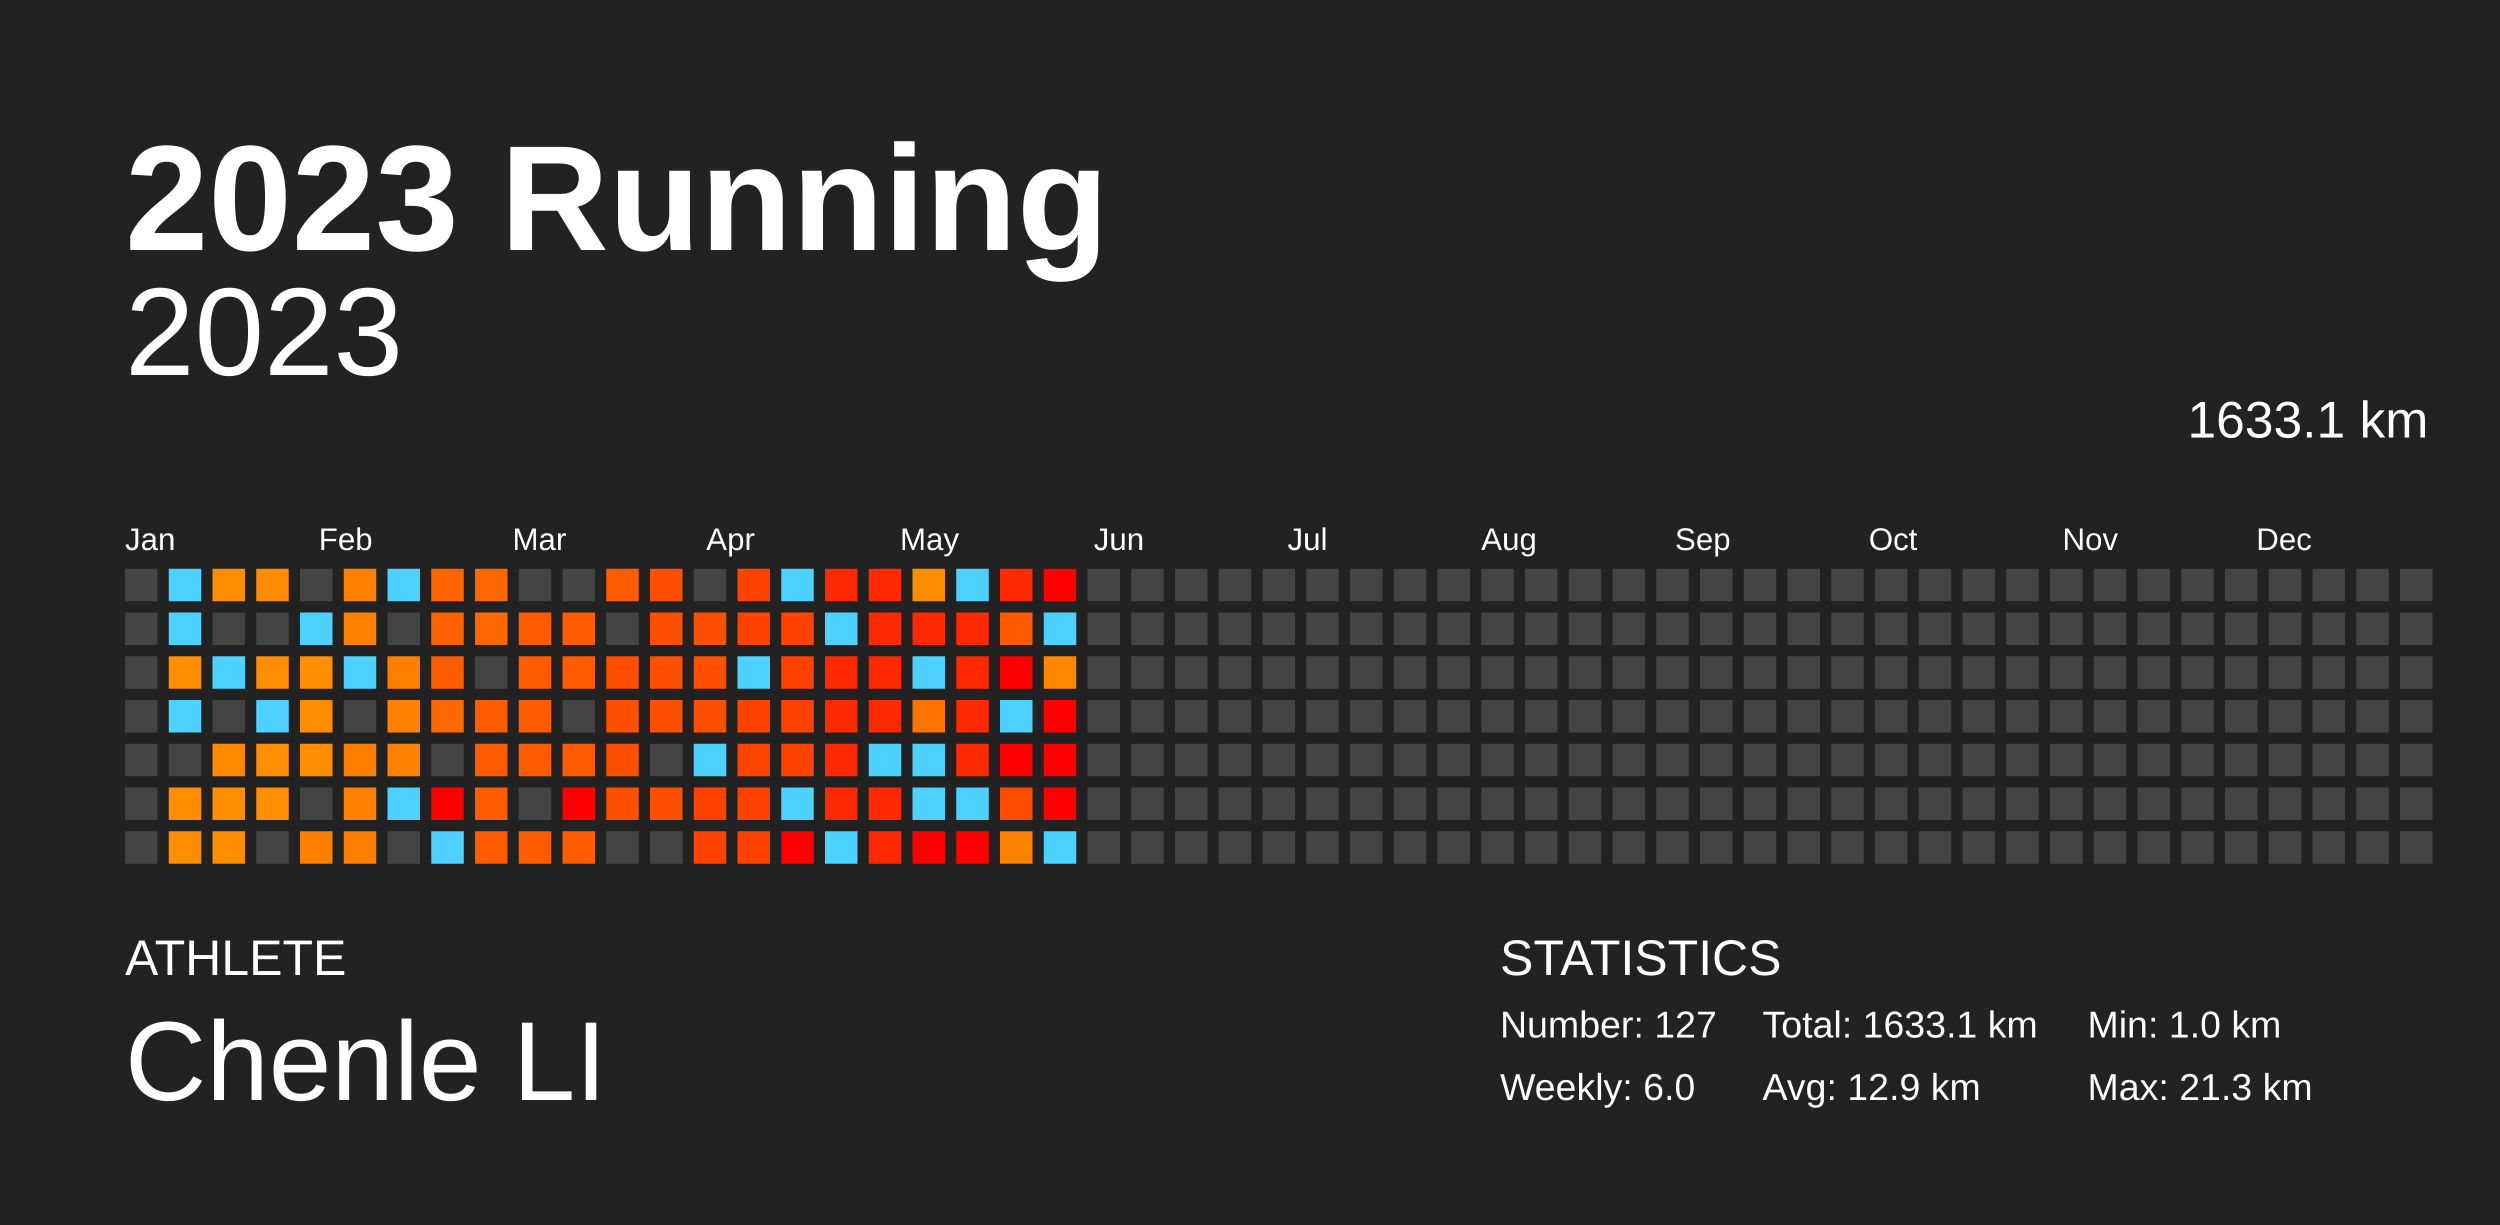
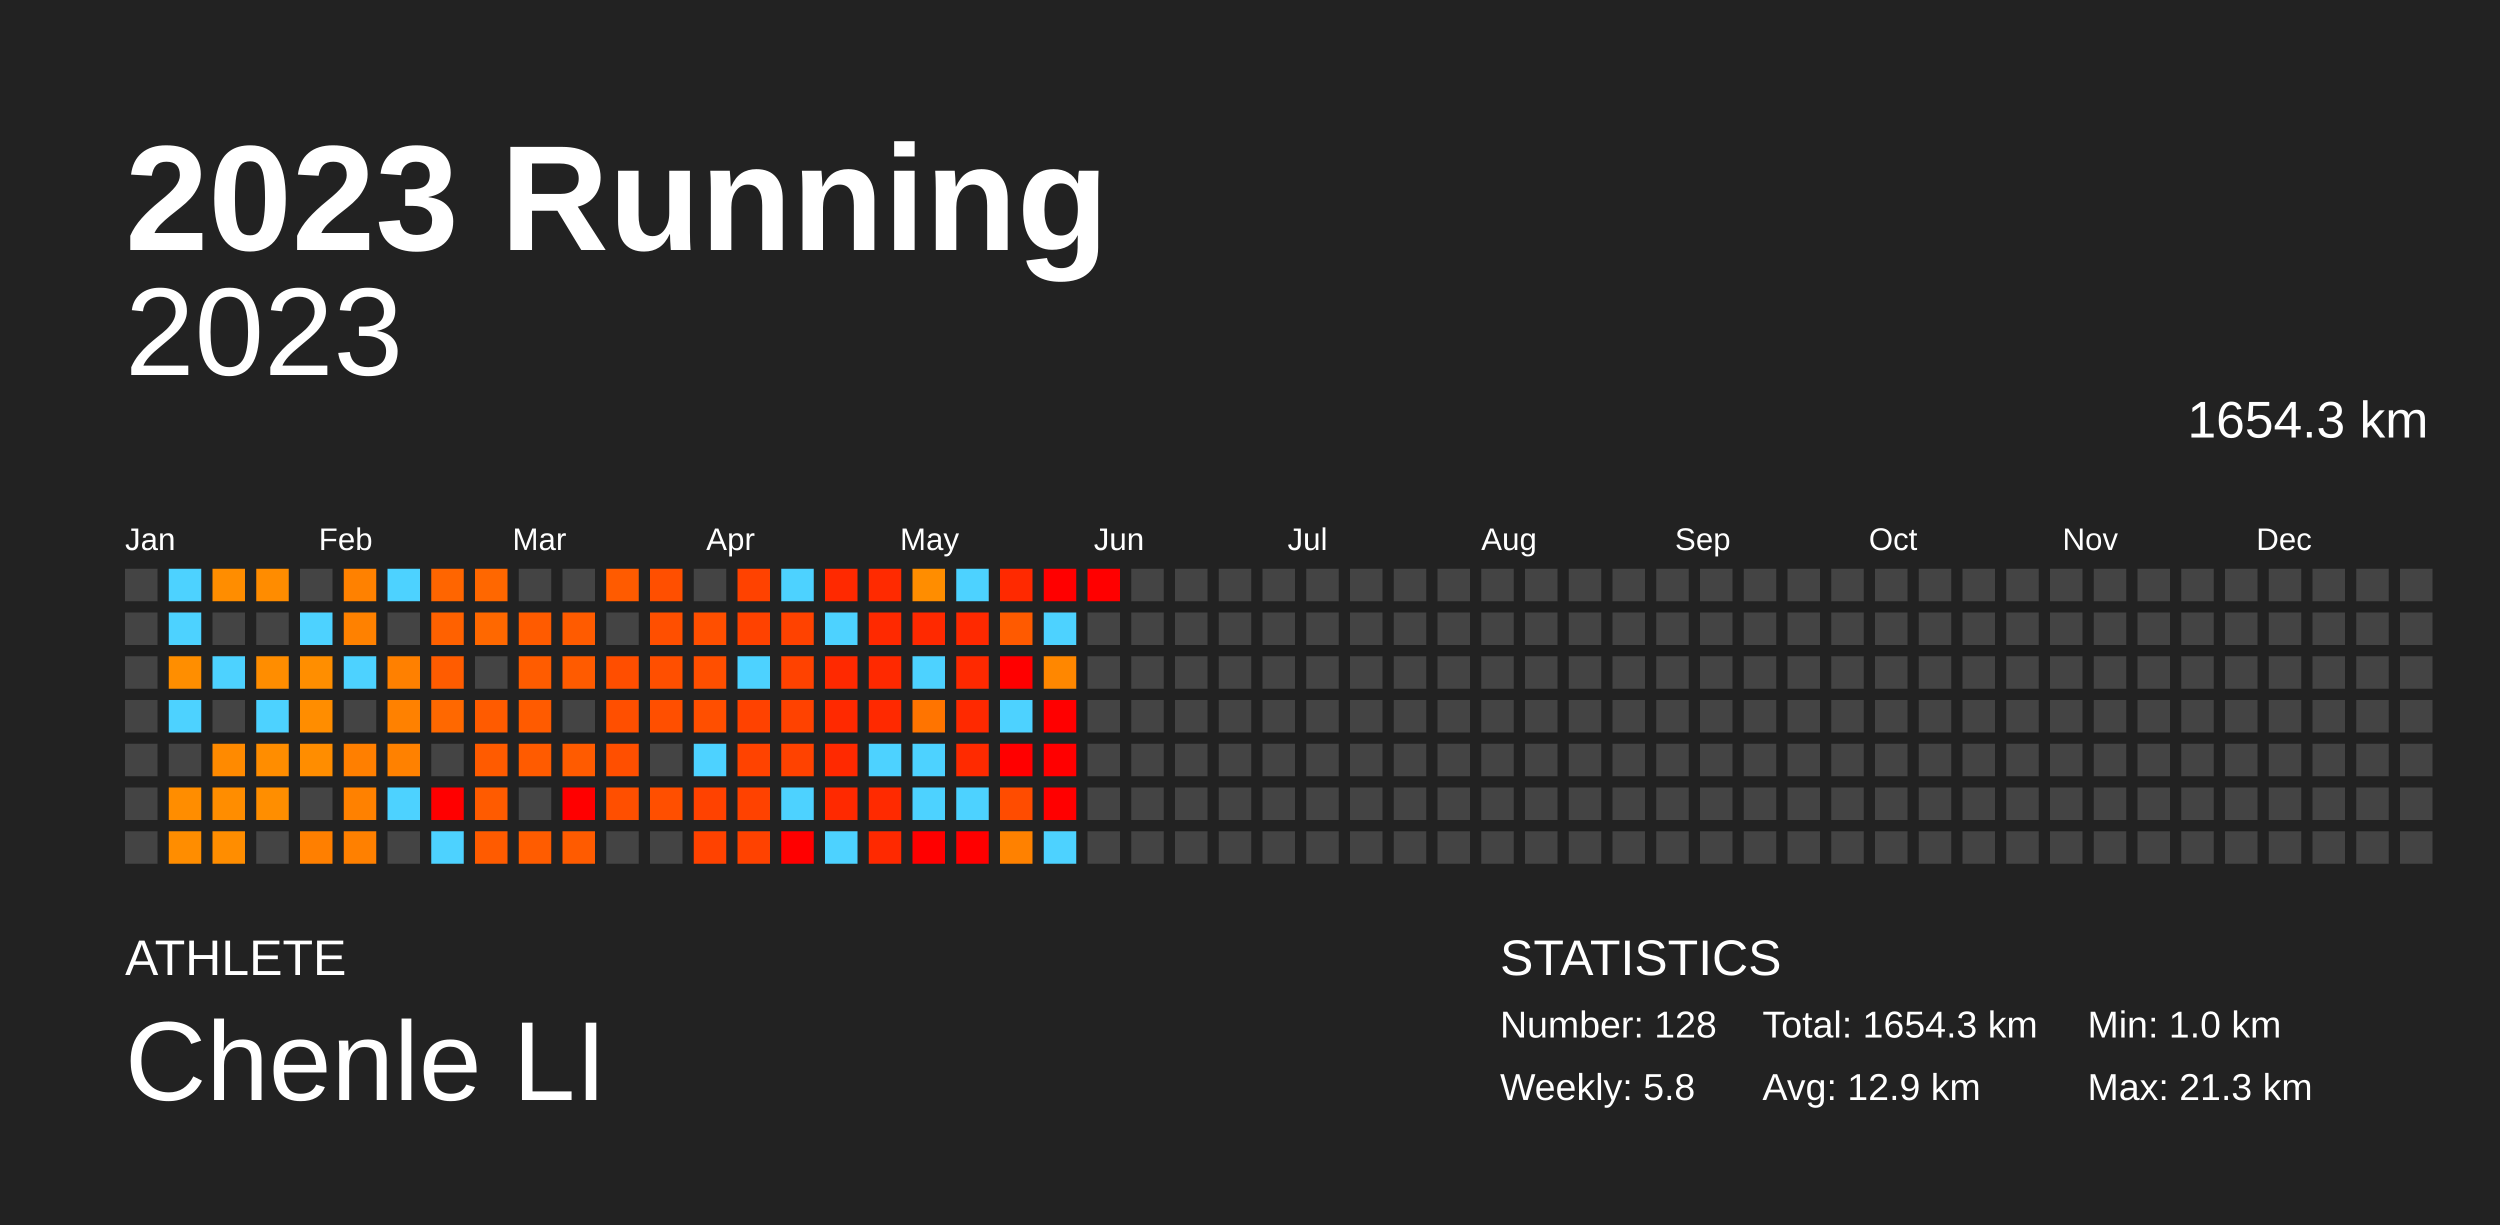
<svg xmlns="http://www.w3.org/2000/svg" baseProfile="full" height="98mm" version="1.1" viewBox="0,0,200,98" width="200mm">
  <defs />
  <rect fill="#222222" height="98" width="200" x="0" y="0" />
  <text fill="#FFFFFF" style="font-size:12px; font-family:Arial; font-weight:bold;" x="10" y="20">2023 Running</text>
  <text fill="#FFFFFF" style="font-size:4px; font-family:Arial" x="10" y="78">ATHLETE</text>
  <text fill="#FFFFFF" style="font-size:9px; font-family:Arial" x="10" y="88">Chenle LI</text>
  <text fill="#FFFFFF" style="font-size:4px; font-family:Arial" x="120" y="78">STATISTICS</text>
-   <text fill="#FFFFFF" style="font-size:3px; font-family:Arial" x="120" y="83">Number: 127</text>
-   <text fill="#FFFFFF" style="font-size:3px; font-family:Arial" x="120" y="88">Weekly: 6.0</text>
-   <text fill="#FFFFFF" style="font-size:3px; font-family:Arial" x="141" y="83">Total: 1633.1 km</text>
+   <text fill="#FFFFFF" style="font-size:3px; font-family:Arial" x="120" y="83">Number: 128</text>
+   <text fill="#FFFFFF" style="font-size:3px; font-family:Arial" x="120" y="88">Weekly: 5.8</text>
+   <text fill="#FFFFFF" style="font-size:3px; font-family:Arial" x="141" y="83">Total: 1654.3 km</text>
  <text fill="#FFFFFF" style="font-size:3px; font-family:Arial" x="141" y="88">Avg: 12.9 km</text>
  <text fill="#FFFFFF" style="font-size:3px; font-family:Arial" x="167" y="83">Min: 1.0 km</text>
  <text fill="#FFFFFF" style="font-size:3px; font-family:Arial" x="167" y="88">Max: 21.3 km</text>
  <text alignment-baseline="hanging" fill="#FFFFFF" style="font-size:10.0px; font-family:Arial;" x="10" y="30">2023</text>
-   <text alignment-baseline="hanging" fill="#FFFFFF" style="font-size:4.125px; font-family:Arial;" x="175" y="35">1633.1 km</text>
+   <text alignment-baseline="hanging" fill="#FFFFFF" style="font-size:4.125px; font-family:Arial;" x="175" y="35">1654.3 km</text>
  <text fill="#FFFFFF" style="font-size:2.5px; font-family:Arial" x="10.0" y="44">Jan</text>
  <text fill="#FFFFFF" style="font-size:2.5px; font-family:Arial" x="25.5" y="44">Feb</text>
  <text fill="#FFFFFF" style="font-size:2.5px; font-family:Arial" x="41.0" y="44">Mar</text>
  <text fill="#FFFFFF" style="font-size:2.5px; font-family:Arial" x="56.5" y="44">Apr</text>
  <text fill="#FFFFFF" style="font-size:2.5px; font-family:Arial" x="72.0" y="44">May</text>
  <text fill="#FFFFFF" style="font-size:2.5px; font-family:Arial" x="87.5" y="44">Jun</text>
  <text fill="#FFFFFF" style="font-size:2.5px; font-family:Arial" x="103.0" y="44">Jul</text>
  <text fill="#FFFFFF" style="font-size:2.5px; font-family:Arial" x="118.5" y="44">Aug</text>
  <text fill="#FFFFFF" style="font-size:2.5px; font-family:Arial" x="134.0" y="44">Sep</text>
  <text fill="#FFFFFF" style="font-size:2.5px; font-family:Arial" x="149.5" y="44">Oct</text>
  <text fill="#FFFFFF" style="font-size:2.5px; font-family:Arial" x="165.0" y="44">Nov</text>
  <text fill="#FFFFFF" style="font-size:2.5px; font-family:Arial" x="180.5" y="44">Dec</text>
  <rect fill="#444444" height="2.6" width="2.6" x="10.0" y="45.5" />
  <rect fill="#444444" height="2.6" width="2.6" x="10.0" y="49.0" />
  <rect fill="#444444" height="2.6" width="2.6" x="10.0" y="52.5" />
  <rect fill="#444444" height="2.6" width="2.6" x="10.0" y="56.0" />
  <rect fill="#444444" height="2.6" width="2.6" x="10.0" y="59.5" />
  <rect fill="#444444" height="2.6" width="2.6" x="10.0" y="63.0" />
  <rect fill="#444444" height="2.6" width="2.6" x="10.0" y="66.5" />
  <rect fill="#4dd2ff" height="2.6" width="2.6" x="13.5" y="45.5" />
  <rect fill="#4dd2ff" height="2.6" width="2.6" x="13.5" y="49.0" />
  <rect fill="#ff8e00" height="2.6" width="2.6" x="13.5" y="52.5" />
  <rect fill="#4dd2ff" height="2.6" width="2.6" x="13.5" y="56.0" />
  <rect fill="#444444" height="2.6" width="2.6" x="13.5" y="59.5" />
  <rect fill="#ff8d00" height="2.6" width="2.6" x="13.5" y="63.0" />
  <rect fill="#ff8d00" height="2.6" width="2.6" x="13.5" y="66.5" />
  <rect fill="#ff8d00" height="2.6" width="2.6" x="17.0" y="45.5" />
  <rect fill="#444444" height="2.6" width="2.6" x="17.0" y="49.0" />
  <rect fill="#4dd2ff" height="2.6" width="2.6" x="17.0" y="52.5" />
  <rect fill="#444444" height="2.6" width="2.6" x="17.0" y="56.0" />
  <rect fill="#ff8a00" height="2.6" width="2.6" x="17.0" y="59.5" />
  <rect fill="#ff8d00" height="2.6" width="2.6" x="17.0" y="63.0" />
  <rect fill="#ff8d00" height="2.6" width="2.6" x="17.0" y="66.5" />
  <rect fill="#ff8c00" height="2.6" width="2.6" x="20.5" y="45.5" />
  <rect fill="#444444" height="2.6" width="2.6" x="20.5" y="49.0" />
  <rect fill="#ff8d00" height="2.6" width="2.6" x="20.5" y="52.5" />
  <rect fill="#4dd2ff" height="2.6" width="2.6" x="20.5" y="56.0" />
  <rect fill="#ff8d00" height="2.6" width="2.6" x="20.5" y="59.5" />
  <rect fill="#ff8e00" height="2.6" width="2.6" x="20.5" y="63.0" />
  <rect fill="#444444" height="2.6" width="2.6" x="20.5" y="66.5" />
  <rect fill="#444444" height="2.6" width="2.6" x="24.0" y="45.5" />
  <rect fill="#4dd2ff" height="2.6" width="2.6" x="24.0" y="49.0" />
  <rect fill="#ff8e00" height="2.6" width="2.6" x="24.0" y="52.5" />
  <rect fill="#ff8d00" height="2.6" width="2.6" x="24.0" y="56.0" />
  <rect fill="#ff8d00" height="2.6" width="2.6" x="24.0" y="59.5" />
  <rect fill="#444444" height="2.6" width="2.6" x="24.0" y="63.0" />
  <rect fill="#ff7f00" height="2.6" width="2.6" x="24.0" y="66.5" />
  <rect fill="#ff8100" height="2.6" width="2.6" x="27.5" y="45.5" />
  <rect fill="#ff8100" height="2.6" width="2.6" x="27.5" y="49.0" />
  <rect fill="#4dd2ff" height="2.6" width="2.6" x="27.5" y="52.5" />
  <rect fill="#444444" height="2.6" width="2.6" x="27.5" y="56.0" />
  <rect fill="#ff7f00" height="2.6" width="2.6" x="27.5" y="59.5" />
  <rect fill="#ff8100" height="2.6" width="2.6" x="27.5" y="63.0" />
  <rect fill="#ff8000" height="2.6" width="2.6" x="27.5" y="66.5" />
  <rect fill="#4dd2ff" height="2.6" width="2.6" x="31.0" y="45.5" />
  <rect fill="#444444" height="2.6" width="2.6" x="31.0" y="49.0" />
  <rect fill="#ff8000" height="2.6" width="2.6" x="31.0" y="52.5" />
  <rect fill="#ff8100" height="2.6" width="2.6" x="31.0" y="56.0" />
  <rect fill="#ff8100" height="2.6" width="2.6" x="31.0" y="59.5" />
  <rect fill="#4dd2ff" height="2.6" width="2.6" x="31.0" y="63.0" />
  <rect fill="#444444" height="2.6" width="2.6" x="31.0" y="66.5" />
  <rect fill="#ff6500" height="2.6" width="2.6" x="34.5" y="45.5" />
  <rect fill="#ff6100" height="2.6" width="2.6" x="34.5" y="49.0" />
  <rect fill="#ff5c00" height="2.6" width="2.6" x="34.5" y="52.5" />
  <rect fill="#ff6800" height="2.6" width="2.6" x="34.5" y="56.0" />
  <rect fill="#444444" height="2.6" width="2.6" x="34.5" y="59.5" />
  <rect fill="red" height="2.6" width="2.6" x="34.5" y="63.0" />
  <rect fill="#4dd2ff" height="2.6" width="2.6" x="34.5" y="66.5" />
  <rect fill="#ff6700" height="2.6" width="2.6" x="38.0" y="45.5" />
  <rect fill="#ff6800" height="2.6" width="2.6" x="38.0" y="49.0" />
  <rect fill="#444444" height="2.6" width="2.6" x="38.0" y="52.5" />
  <rect fill="#ff5b00" height="2.6" width="2.6" x="38.0" y="56.0" />
  <rect fill="#ff5b00" height="2.6" width="2.6" x="38.0" y="59.5" />
  <rect fill="#ff5b00" height="2.6" width="2.6" x="38.0" y="63.0" />
  <rect fill="#ff5b00" height="2.6" width="2.6" x="38.0" y="66.5" />
  <rect fill="#444444" height="2.6" width="2.6" x="41.5" y="45.5" />
  <rect fill="#ff5b00" height="2.6" width="2.6" x="41.5" y="49.0" />
  <rect fill="#ff5c00" height="2.6" width="2.6" x="41.5" y="52.5" />
  <rect fill="#ff5b00" height="2.6" width="2.6" x="41.5" y="56.0" />
  <rect fill="#ff5b00" height="2.6" width="2.6" x="41.5" y="59.5" />
  <rect fill="#444444" height="2.6" width="2.6" x="41.5" y="63.0" />
  <rect fill="#ff5c00" height="2.6" width="2.6" x="41.5" y="66.5" />
  <rect fill="#444444" height="2.6" width="2.6" x="45.0" y="45.5" />
  <rect fill="#ff5b00" height="2.6" width="2.6" x="45.0" y="49.0" />
  <rect fill="#ff5b00" height="2.6" width="2.6" x="45.0" y="52.5" />
  <rect fill="#444444" height="2.6" width="2.6" x="45.0" y="56.0" />
  <rect fill="#ff5b00" height="2.6" width="2.6" x="45.0" y="59.5" />
  <rect fill="red" height="2.6" width="2.6" x="45.0" y="63.0" />
  <rect fill="#ff5b00" height="2.6" width="2.6" x="45.0" y="66.5" />
  <rect fill="#ff5b00" height="2.6" width="2.6" x="48.5" y="45.5" />
  <rect fill="#444444" height="2.6" width="2.6" x="48.5" y="49.0" />
  <rect fill="#ff4e00" height="2.6" width="2.6" x="48.5" y="52.5" />
  <rect fill="#ff4f00" height="2.6" width="2.6" x="48.5" y="56.0" />
  <rect fill="#ff4f00" height="2.6" width="2.6" x="48.5" y="59.5" />
  <rect fill="#ff4f00" height="2.6" width="2.6" x="48.5" y="63.0" />
  <rect fill="#444444" height="2.6" width="2.6" x="48.5" y="66.5" />
  <rect fill="#ff4f00" height="2.6" width="2.6" x="52.0" y="45.5" />
  <rect fill="#ff4f00" height="2.6" width="2.6" x="52.0" y="49.0" />
  <rect fill="#ff4f00" height="2.6" width="2.6" x="52.0" y="52.5" />
  <rect fill="#ff4f00" height="2.6" width="2.6" x="52.0" y="56.0" />
  <rect fill="#444444" height="2.6" width="2.6" x="52.0" y="59.5" />
  <rect fill="#ff4f00" height="2.6" width="2.6" x="52.0" y="63.0" />
  <rect fill="#444444" height="2.6" width="2.6" x="52.0" y="66.5" />
  <rect fill="#444444" height="2.6" width="2.6" x="55.5" y="45.5" />
  <rect fill="#ff4f00" height="2.6" width="2.6" x="55.5" y="49.0" />
  <rect fill="#ff4f00" height="2.6" width="2.6" x="55.5" y="52.5" />
  <rect fill="#ff4f00" height="2.6" width="2.6" x="55.5" y="56.0" />
  <rect fill="#4dd2ff" height="2.6" width="2.6" x="55.5" y="59.5" />
  <rect fill="#ff4200" height="2.6" width="2.6" x="55.5" y="63.0" />
  <rect fill="#ff4200" height="2.6" width="2.6" x="55.5" y="66.5" />
  <rect fill="#ff4200" height="2.6" width="2.6" x="59.0" y="45.5" />
  <rect fill="#ff4200" height="2.6" width="2.6" x="59.0" y="49.0" />
  <rect fill="#4dd2ff" height="2.6" width="2.6" x="59.0" y="52.5" />
  <rect fill="#ff4200" height="2.6" width="2.6" x="59.0" y="56.0" />
  <rect fill="#ff4300" height="2.6" width="2.6" x="59.0" y="59.5" />
  <rect fill="#ff4200" height="2.6" width="2.6" x="59.0" y="63.0" />
  <rect fill="#ff4200" height="2.6" width="2.6" x="59.0" y="66.5" />
  <rect fill="#4dd2ff" height="2.6" width="2.6" x="62.5" y="45.5" />
  <rect fill="#ff4200" height="2.6" width="2.6" x="62.5" y="49.0" />
  <rect fill="#ff4200" height="2.6" width="2.6" x="62.5" y="52.5" />
  <rect fill="#ff4200" height="2.6" width="2.6" x="62.5" y="56.0" />
  <rect fill="#ff4200" height="2.6" width="2.6" x="62.5" y="59.5" />
  <rect fill="#4dd2ff" height="2.6" width="2.6" x="62.5" y="63.0" />
  <rect fill="red" height="2.6" width="2.6" x="62.5" y="66.5" />
  <rect fill="#ff2900" height="2.6" width="2.6" x="66.0" y="45.5" />
  <rect fill="#4dd2ff" height="2.6" width="2.6" x="66.0" y="49.0" />
  <rect fill="#ff2900" height="2.6" width="2.6" x="66.0" y="52.5" />
  <rect fill="#ff2900" height="2.6" width="2.6" x="66.0" y="56.0" />
  <rect fill="#ff2900" height="2.6" width="2.6" x="66.0" y="59.5" />
  <rect fill="#ff2900" height="2.6" width="2.6" x="66.0" y="63.0" />
  <rect fill="#4dd2ff" height="2.6" width="2.6" x="66.0" y="66.5" />
  <rect fill="#ff2a00" height="2.6" width="2.6" x="69.5" y="45.5" />
  <rect fill="#ff2900" height="2.6" width="2.6" x="69.5" y="49.0" />
  <rect fill="#ff2900" height="2.6" width="2.6" x="69.5" y="52.5" />
  <rect fill="#ff2900" height="2.6" width="2.6" x="69.5" y="56.0" />
  <rect fill="#4dd2ff" height="2.6" width="2.6" x="69.5" y="59.5" />
  <rect fill="#ff2a00" height="2.6" width="2.6" x="69.5" y="63.0" />
  <rect fill="#ff2900" height="2.6" width="2.6" x="69.5" y="66.5" />
  <rect fill="#ff8d00" height="2.6" width="2.6" x="73.0" y="45.5" />
  <rect fill="#ff2900" height="2.6" width="2.6" x="73.0" y="49.0" />
  <rect fill="#4dd2ff" height="2.6" width="2.6" x="73.0" y="52.5" />
  <rect fill="#ff7400" height="2.6" width="2.6" x="73.0" y="56.0" />
  <rect fill="#4dd2ff" height="2.6" width="2.6" x="73.0" y="59.5" />
  <rect fill="#4dd2ff" height="2.6" width="2.6" x="73.0" y="63.0" />
  <rect fill="red" height="2.6" width="2.6" x="73.0" y="66.5" />
  <rect fill="#4dd2ff" height="2.6" width="2.6" x="76.5" y="45.5" />
  <rect fill="#ff2900" height="2.6" width="2.6" x="76.5" y="49.0" />
  <rect fill="#ff2900" height="2.6" width="2.6" x="76.5" y="52.5" />
  <rect fill="#ff2900" height="2.6" width="2.6" x="76.5" y="56.0" />
  <rect fill="#ff2a00" height="2.6" width="2.6" x="76.5" y="59.5" />
  <rect fill="#4dd2ff" height="2.6" width="2.6" x="76.5" y="63.0" />
  <rect fill="red" height="2.6" width="2.6" x="76.5" y="66.5" />
  <rect fill="#ff2900" height="2.6" width="2.6" x="80.0" y="45.5" />
  <rect fill="#ff5a00" height="2.6" width="2.6" x="80.0" y="49.0" />
  <rect fill="red" height="2.6" width="2.6" x="80.0" y="52.5" />
  <rect fill="#4dd2ff" height="2.6" width="2.6" x="80.0" y="56.0" />
  <rect fill="red" height="2.6" width="2.6" x="80.0" y="59.5" />
  <rect fill="#ff4c00" height="2.6" width="2.6" x="80.0" y="63.0" />
  <rect fill="#ff8100" height="2.6" width="2.6" x="80.0" y="66.5" />
  <rect fill="red" height="2.6" width="2.6" x="83.5" y="45.5" />
  <rect fill="#4dd2ff" height="2.6" width="2.6" x="83.5" y="49.0" />
  <rect fill="#ff8700" height="2.6" width="2.6" x="83.5" y="52.5" />
  <rect fill="red" height="2.6" width="2.6" x="83.5" y="56.0" />
  <rect fill="red" height="2.6" width="2.6" x="83.5" y="59.5" />
  <rect fill="red" height="2.6" width="2.6" x="83.5" y="63.0" />
  <rect fill="#4dd2ff" height="2.6" width="2.6" x="83.5" y="66.5" />
-   <rect fill="#444444" height="2.6" width="2.6" x="87.0" y="45.5" />
+   <rect fill="red" height="2.6" width="2.6" x="87.0" y="45.5" />
  <rect fill="#444444" height="2.6" width="2.6" x="87.0" y="49.0" />
  <rect fill="#444444" height="2.6" width="2.6" x="87.0" y="52.5" />
  <rect fill="#444444" height="2.6" width="2.6" x="87.0" y="56.0" />
  <rect fill="#444444" height="2.6" width="2.6" x="87.0" y="59.5" />
  <rect fill="#444444" height="2.6" width="2.6" x="87.0" y="63.0" />
  <rect fill="#444444" height="2.6" width="2.6" x="87.0" y="66.5" />
  <rect fill="#444444" height="2.6" width="2.6" x="90.5" y="45.5" />
  <rect fill="#444444" height="2.6" width="2.6" x="90.5" y="49.0" />
  <rect fill="#444444" height="2.6" width="2.6" x="90.5" y="52.5" />
  <rect fill="#444444" height="2.6" width="2.6" x="90.5" y="56.0" />
  <rect fill="#444444" height="2.6" width="2.6" x="90.5" y="59.5" />
  <rect fill="#444444" height="2.6" width="2.6" x="90.5" y="63.0" />
  <rect fill="#444444" height="2.6" width="2.6" x="90.5" y="66.5" />
  <rect fill="#444444" height="2.6" width="2.6" x="94.0" y="45.5" />
  <rect fill="#444444" height="2.6" width="2.6" x="94.0" y="49.0" />
  <rect fill="#444444" height="2.6" width="2.6" x="94.0" y="52.5" />
  <rect fill="#444444" height="2.6" width="2.6" x="94.0" y="56.0" />
  <rect fill="#444444" height="2.6" width="2.6" x="94.0" y="59.5" />
  <rect fill="#444444" height="2.6" width="2.6" x="94.0" y="63.0" />
  <rect fill="#444444" height="2.6" width="2.6" x="94.0" y="66.5" />
  <rect fill="#444444" height="2.6" width="2.6" x="97.5" y="45.5" />
  <rect fill="#444444" height="2.6" width="2.6" x="97.5" y="49.0" />
  <rect fill="#444444" height="2.6" width="2.6" x="97.5" y="52.5" />
  <rect fill="#444444" height="2.6" width="2.6" x="97.5" y="56.0" />
  <rect fill="#444444" height="2.6" width="2.6" x="97.5" y="59.5" />
  <rect fill="#444444" height="2.6" width="2.6" x="97.5" y="63.0" />
  <rect fill="#444444" height="2.6" width="2.6" x="97.5" y="66.5" />
  <rect fill="#444444" height="2.6" width="2.6" x="101.0" y="45.5" />
  <rect fill="#444444" height="2.6" width="2.6" x="101.0" y="49.0" />
  <rect fill="#444444" height="2.6" width="2.6" x="101.0" y="52.5" />
  <rect fill="#444444" height="2.6" width="2.6" x="101.0" y="56.0" />
  <rect fill="#444444" height="2.6" width="2.6" x="101.0" y="59.5" />
  <rect fill="#444444" height="2.6" width="2.6" x="101.0" y="63.0" />
  <rect fill="#444444" height="2.6" width="2.6" x="101.0" y="66.5" />
  <rect fill="#444444" height="2.6" width="2.6" x="104.5" y="45.5" />
  <rect fill="#444444" height="2.6" width="2.6" x="104.5" y="49.0" />
  <rect fill="#444444" height="2.6" width="2.6" x="104.5" y="52.5" />
  <rect fill="#444444" height="2.6" width="2.6" x="104.5" y="56.0" />
  <rect fill="#444444" height="2.6" width="2.6" x="104.5" y="59.5" />
  <rect fill="#444444" height="2.6" width="2.6" x="104.5" y="63.0" />
  <rect fill="#444444" height="2.6" width="2.6" x="104.5" y="66.5" />
  <rect fill="#444444" height="2.6" width="2.6" x="108.0" y="45.5" />
  <rect fill="#444444" height="2.6" width="2.6" x="108.0" y="49.0" />
  <rect fill="#444444" height="2.6" width="2.6" x="108.0" y="52.5" />
  <rect fill="#444444" height="2.6" width="2.6" x="108.0" y="56.0" />
  <rect fill="#444444" height="2.6" width="2.6" x="108.0" y="59.5" />
  <rect fill="#444444" height="2.6" width="2.6" x="108.0" y="63.0" />
  <rect fill="#444444" height="2.6" width="2.6" x="108.0" y="66.5" />
  <rect fill="#444444" height="2.6" width="2.6" x="111.5" y="45.5" />
  <rect fill="#444444" height="2.6" width="2.6" x="111.5" y="49.0" />
  <rect fill="#444444" height="2.6" width="2.6" x="111.5" y="52.5" />
  <rect fill="#444444" height="2.6" width="2.6" x="111.5" y="56.0" />
  <rect fill="#444444" height="2.6" width="2.6" x="111.5" y="59.5" />
  <rect fill="#444444" height="2.6" width="2.6" x="111.5" y="63.0" />
  <rect fill="#444444" height="2.6" width="2.6" x="111.5" y="66.5" />
  <rect fill="#444444" height="2.6" width="2.6" x="115.0" y="45.5" />
  <rect fill="#444444" height="2.6" width="2.6" x="115.0" y="49.0" />
  <rect fill="#444444" height="2.6" width="2.6" x="115.0" y="52.5" />
  <rect fill="#444444" height="2.6" width="2.6" x="115.0" y="56.0" />
  <rect fill="#444444" height="2.6" width="2.6" x="115.0" y="59.5" />
  <rect fill="#444444" height="2.6" width="2.6" x="115.0" y="63.0" />
  <rect fill="#444444" height="2.6" width="2.6" x="115.0" y="66.5" />
  <rect fill="#444444" height="2.6" width="2.6" x="118.5" y="45.5" />
  <rect fill="#444444" height="2.6" width="2.6" x="118.5" y="49.0" />
  <rect fill="#444444" height="2.6" width="2.6" x="118.5" y="52.5" />
  <rect fill="#444444" height="2.6" width="2.6" x="118.5" y="56.0" />
  <rect fill="#444444" height="2.6" width="2.6" x="118.5" y="59.5" />
  <rect fill="#444444" height="2.6" width="2.6" x="118.5" y="63.0" />
  <rect fill="#444444" height="2.6" width="2.6" x="118.5" y="66.5" />
  <rect fill="#444444" height="2.6" width="2.6" x="122.0" y="45.5" />
  <rect fill="#444444" height="2.6" width="2.6" x="122.0" y="49.0" />
  <rect fill="#444444" height="2.6" width="2.6" x="122.0" y="52.5" />
  <rect fill="#444444" height="2.6" width="2.6" x="122.0" y="56.0" />
  <rect fill="#444444" height="2.6" width="2.6" x="122.0" y="59.5" />
  <rect fill="#444444" height="2.6" width="2.6" x="122.0" y="63.0" />
  <rect fill="#444444" height="2.6" width="2.6" x="122.0" y="66.5" />
  <rect fill="#444444" height="2.6" width="2.6" x="125.5" y="45.5" />
  <rect fill="#444444" height="2.6" width="2.6" x="125.5" y="49.0" />
  <rect fill="#444444" height="2.6" width="2.6" x="125.5" y="52.5" />
  <rect fill="#444444" height="2.6" width="2.6" x="125.5" y="56.0" />
  <rect fill="#444444" height="2.6" width="2.6" x="125.5" y="59.5" />
  <rect fill="#444444" height="2.6" width="2.6" x="125.5" y="63.0" />
  <rect fill="#444444" height="2.6" width="2.6" x="125.5" y="66.5" />
  <rect fill="#444444" height="2.6" width="2.6" x="129.0" y="45.5" />
  <rect fill="#444444" height="2.6" width="2.6" x="129.0" y="49.0" />
  <rect fill="#444444" height="2.6" width="2.6" x="129.0" y="52.5" />
  <rect fill="#444444" height="2.6" width="2.6" x="129.0" y="56.0" />
  <rect fill="#444444" height="2.6" width="2.6" x="129.0" y="59.5" />
  <rect fill="#444444" height="2.6" width="2.6" x="129.0" y="63.0" />
  <rect fill="#444444" height="2.6" width="2.6" x="129.0" y="66.5" />
  <rect fill="#444444" height="2.6" width="2.6" x="132.5" y="45.5" />
  <rect fill="#444444" height="2.6" width="2.6" x="132.5" y="49.0" />
  <rect fill="#444444" height="2.6" width="2.6" x="132.5" y="52.5" />
  <rect fill="#444444" height="2.6" width="2.6" x="132.5" y="56.0" />
  <rect fill="#444444" height="2.6" width="2.6" x="132.5" y="59.5" />
  <rect fill="#444444" height="2.6" width="2.6" x="132.5" y="63.0" />
  <rect fill="#444444" height="2.6" width="2.6" x="132.5" y="66.5" />
  <rect fill="#444444" height="2.6" width="2.6" x="136.0" y="45.5" />
  <rect fill="#444444" height="2.6" width="2.6" x="136.0" y="49.0" />
  <rect fill="#444444" height="2.6" width="2.6" x="136.0" y="52.5" />
  <rect fill="#444444" height="2.6" width="2.6" x="136.0" y="56.0" />
  <rect fill="#444444" height="2.6" width="2.6" x="136.0" y="59.5" />
  <rect fill="#444444" height="2.6" width="2.6" x="136.0" y="63.0" />
  <rect fill="#444444" height="2.6" width="2.6" x="136.0" y="66.5" />
  <rect fill="#444444" height="2.6" width="2.6" x="139.5" y="45.5" />
  <rect fill="#444444" height="2.6" width="2.6" x="139.5" y="49.0" />
  <rect fill="#444444" height="2.6" width="2.6" x="139.5" y="52.5" />
  <rect fill="#444444" height="2.6" width="2.6" x="139.5" y="56.0" />
  <rect fill="#444444" height="2.6" width="2.6" x="139.5" y="59.5" />
  <rect fill="#444444" height="2.6" width="2.6" x="139.5" y="63.0" />
  <rect fill="#444444" height="2.6" width="2.6" x="139.5" y="66.5" />
  <rect fill="#444444" height="2.6" width="2.6" x="143.0" y="45.5" />
  <rect fill="#444444" height="2.6" width="2.6" x="143.0" y="49.0" />
  <rect fill="#444444" height="2.6" width="2.6" x="143.0" y="52.5" />
  <rect fill="#444444" height="2.6" width="2.6" x="143.0" y="56.0" />
  <rect fill="#444444" height="2.6" width="2.6" x="143.0" y="59.5" />
  <rect fill="#444444" height="2.6" width="2.6" x="143.0" y="63.0" />
  <rect fill="#444444" height="2.6" width="2.6" x="143.0" y="66.5" />
  <rect fill="#444444" height="2.6" width="2.6" x="146.5" y="45.5" />
  <rect fill="#444444" height="2.6" width="2.6" x="146.5" y="49.0" />
  <rect fill="#444444" height="2.6" width="2.6" x="146.5" y="52.5" />
  <rect fill="#444444" height="2.6" width="2.6" x="146.5" y="56.0" />
  <rect fill="#444444" height="2.6" width="2.6" x="146.5" y="59.5" />
  <rect fill="#444444" height="2.6" width="2.6" x="146.5" y="63.0" />
  <rect fill="#444444" height="2.6" width="2.6" x="146.5" y="66.5" />
  <rect fill="#444444" height="2.6" width="2.6" x="150.0" y="45.5" />
  <rect fill="#444444" height="2.6" width="2.6" x="150.0" y="49.0" />
  <rect fill="#444444" height="2.6" width="2.6" x="150.0" y="52.5" />
  <rect fill="#444444" height="2.6" width="2.6" x="150.0" y="56.0" />
  <rect fill="#444444" height="2.6" width="2.6" x="150.0" y="59.5" />
  <rect fill="#444444" height="2.6" width="2.6" x="150.0" y="63.0" />
  <rect fill="#444444" height="2.6" width="2.6" x="150.0" y="66.5" />
  <rect fill="#444444" height="2.6" width="2.6" x="153.5" y="45.5" />
  <rect fill="#444444" height="2.6" width="2.6" x="153.5" y="49.0" />
  <rect fill="#444444" height="2.6" width="2.6" x="153.5" y="52.5" />
  <rect fill="#444444" height="2.6" width="2.6" x="153.5" y="56.0" />
  <rect fill="#444444" height="2.6" width="2.6" x="153.5" y="59.5" />
  <rect fill="#444444" height="2.6" width="2.6" x="153.5" y="63.0" />
  <rect fill="#444444" height="2.6" width="2.6" x="153.5" y="66.5" />
  <rect fill="#444444" height="2.6" width="2.6" x="157.0" y="45.5" />
  <rect fill="#444444" height="2.6" width="2.6" x="157.0" y="49.0" />
  <rect fill="#444444" height="2.6" width="2.6" x="157.0" y="52.5" />
  <rect fill="#444444" height="2.6" width="2.6" x="157.0" y="56.0" />
  <rect fill="#444444" height="2.6" width="2.6" x="157.0" y="59.5" />
  <rect fill="#444444" height="2.6" width="2.6" x="157.0" y="63.0" />
  <rect fill="#444444" height="2.6" width="2.6" x="157.0" y="66.5" />
  <rect fill="#444444" height="2.6" width="2.6" x="160.5" y="45.5" />
  <rect fill="#444444" height="2.6" width="2.6" x="160.5" y="49.0" />
  <rect fill="#444444" height="2.6" width="2.6" x="160.5" y="52.5" />
  <rect fill="#444444" height="2.6" width="2.6" x="160.5" y="56.0" />
  <rect fill="#444444" height="2.6" width="2.6" x="160.5" y="59.5" />
  <rect fill="#444444" height="2.6" width="2.6" x="160.5" y="63.0" />
  <rect fill="#444444" height="2.6" width="2.6" x="160.5" y="66.5" />
  <rect fill="#444444" height="2.6" width="2.6" x="164.0" y="45.5" />
  <rect fill="#444444" height="2.6" width="2.6" x="164.0" y="49.0" />
  <rect fill="#444444" height="2.6" width="2.6" x="164.0" y="52.5" />
  <rect fill="#444444" height="2.6" width="2.6" x="164.0" y="56.0" />
  <rect fill="#444444" height="2.6" width="2.6" x="164.0" y="59.5" />
  <rect fill="#444444" height="2.6" width="2.6" x="164.0" y="63.0" />
  <rect fill="#444444" height="2.6" width="2.6" x="164.0" y="66.5" />
  <rect fill="#444444" height="2.6" width="2.6" x="167.5" y="45.5" />
  <rect fill="#444444" height="2.6" width="2.6" x="167.5" y="49.0" />
  <rect fill="#444444" height="2.6" width="2.6" x="167.5" y="52.5" />
  <rect fill="#444444" height="2.6" width="2.6" x="167.5" y="56.0" />
  <rect fill="#444444" height="2.6" width="2.6" x="167.5" y="59.5" />
  <rect fill="#444444" height="2.6" width="2.6" x="167.5" y="63.0" />
  <rect fill="#444444" height="2.6" width="2.6" x="167.5" y="66.5" />
  <rect fill="#444444" height="2.6" width="2.6" x="171.0" y="45.5" />
  <rect fill="#444444" height="2.6" width="2.6" x="171.0" y="49.0" />
  <rect fill="#444444" height="2.6" width="2.6" x="171.0" y="52.5" />
  <rect fill="#444444" height="2.6" width="2.6" x="171.0" y="56.0" />
  <rect fill="#444444" height="2.6" width="2.6" x="171.0" y="59.5" />
  <rect fill="#444444" height="2.6" width="2.6" x="171.0" y="63.0" />
  <rect fill="#444444" height="2.6" width="2.6" x="171.0" y="66.5" />
  <rect fill="#444444" height="2.6" width="2.6" x="174.5" y="45.5" />
  <rect fill="#444444" height="2.6" width="2.6" x="174.5" y="49.0" />
  <rect fill="#444444" height="2.6" width="2.6" x="174.5" y="52.5" />
  <rect fill="#444444" height="2.6" width="2.6" x="174.5" y="56.0" />
  <rect fill="#444444" height="2.6" width="2.6" x="174.5" y="59.5" />
  <rect fill="#444444" height="2.6" width="2.6" x="174.5" y="63.0" />
  <rect fill="#444444" height="2.6" width="2.6" x="174.5" y="66.5" />
  <rect fill="#444444" height="2.6" width="2.6" x="178.0" y="45.5" />
  <rect fill="#444444" height="2.6" width="2.6" x="178.0" y="49.0" />
  <rect fill="#444444" height="2.6" width="2.6" x="178.0" y="52.5" />
  <rect fill="#444444" height="2.6" width="2.6" x="178.0" y="56.0" />
  <rect fill="#444444" height="2.6" width="2.6" x="178.0" y="59.5" />
  <rect fill="#444444" height="2.6" width="2.6" x="178.0" y="63.0" />
  <rect fill="#444444" height="2.6" width="2.6" x="178.0" y="66.5" />
  <rect fill="#444444" height="2.6" width="2.6" x="181.5" y="45.5" />
  <rect fill="#444444" height="2.6" width="2.6" x="181.5" y="49.0" />
  <rect fill="#444444" height="2.6" width="2.6" x="181.5" y="52.5" />
  <rect fill="#444444" height="2.6" width="2.6" x="181.5" y="56.0" />
  <rect fill="#444444" height="2.6" width="2.6" x="181.5" y="59.5" />
  <rect fill="#444444" height="2.6" width="2.6" x="181.5" y="63.0" />
  <rect fill="#444444" height="2.6" width="2.6" x="181.5" y="66.5" />
  <rect fill="#444444" height="2.6" width="2.6" x="185.0" y="45.5" />
  <rect fill="#444444" height="2.6" width="2.6" x="185.0" y="49.0" />
  <rect fill="#444444" height="2.6" width="2.6" x="185.0" y="52.5" />
  <rect fill="#444444" height="2.6" width="2.6" x="185.0" y="56.0" />
  <rect fill="#444444" height="2.6" width="2.6" x="185.0" y="59.5" />
  <rect fill="#444444" height="2.6" width="2.6" x="185.0" y="63.0" />
  <rect fill="#444444" height="2.6" width="2.6" x="185.0" y="66.5" />
  <rect fill="#444444" height="2.6" width="2.6" x="188.5" y="45.5" />
  <rect fill="#444444" height="2.6" width="2.6" x="188.5" y="49.0" />
  <rect fill="#444444" height="2.6" width="2.6" x="188.5" y="52.5" />
  <rect fill="#444444" height="2.6" width="2.6" x="188.5" y="56.0" />
  <rect fill="#444444" height="2.6" width="2.6" x="188.5" y="59.5" />
  <rect fill="#444444" height="2.6" width="2.6" x="188.5" y="63.0" />
  <rect fill="#444444" height="2.6" width="2.6" x="188.5" y="66.5" />
  <rect fill="#444444" height="2.6" width="2.6" x="192.0" y="45.5" />
  <rect fill="#444444" height="2.6" width="2.6" x="192.0" y="49.0" />
  <rect fill="#444444" height="2.6" width="2.6" x="192.0" y="52.5" />
  <rect fill="#444444" height="2.6" width="2.6" x="192.0" y="56.0" />
  <rect fill="#444444" height="2.6" width="2.6" x="192.0" y="59.5" />
  <rect fill="#444444" height="2.6" width="2.6" x="192.0" y="63.0" />
  <rect fill="#444444" height="2.6" width="2.6" x="192.0" y="66.5" />
</svg>
